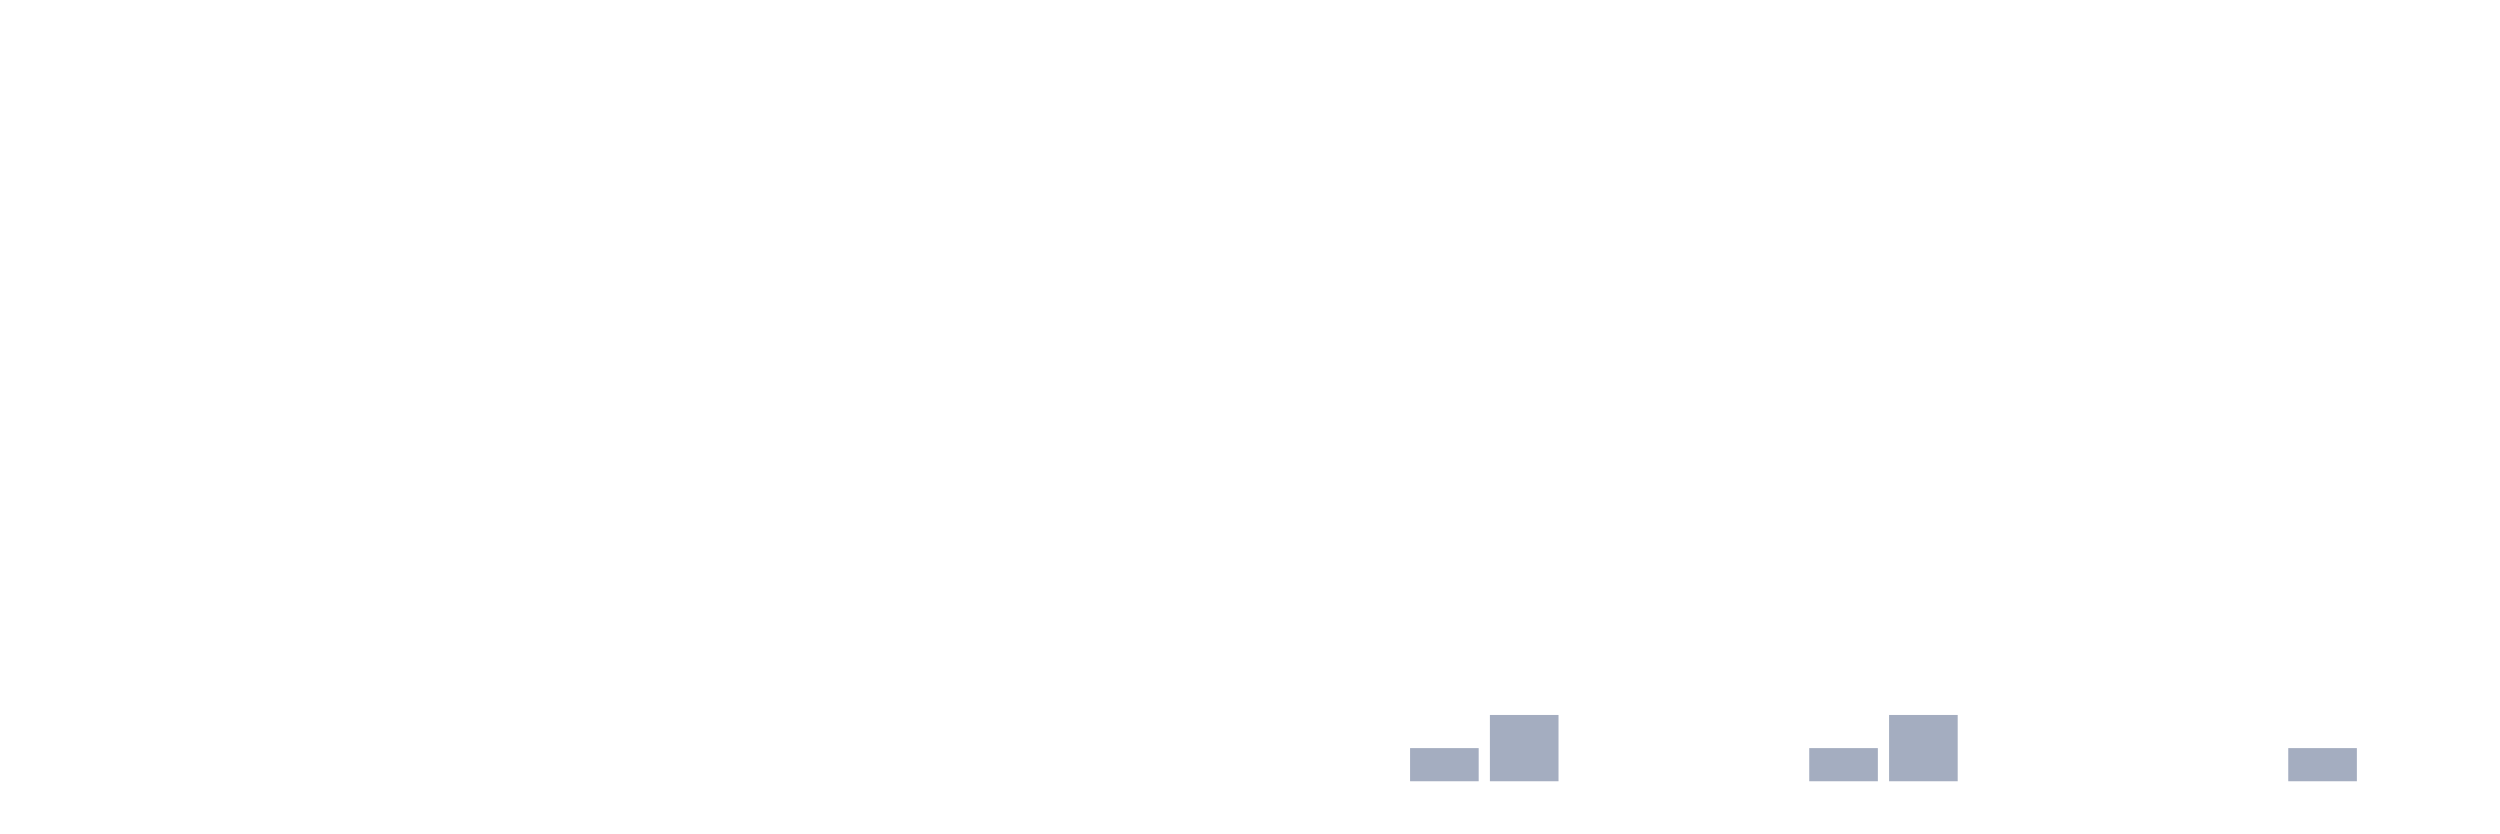
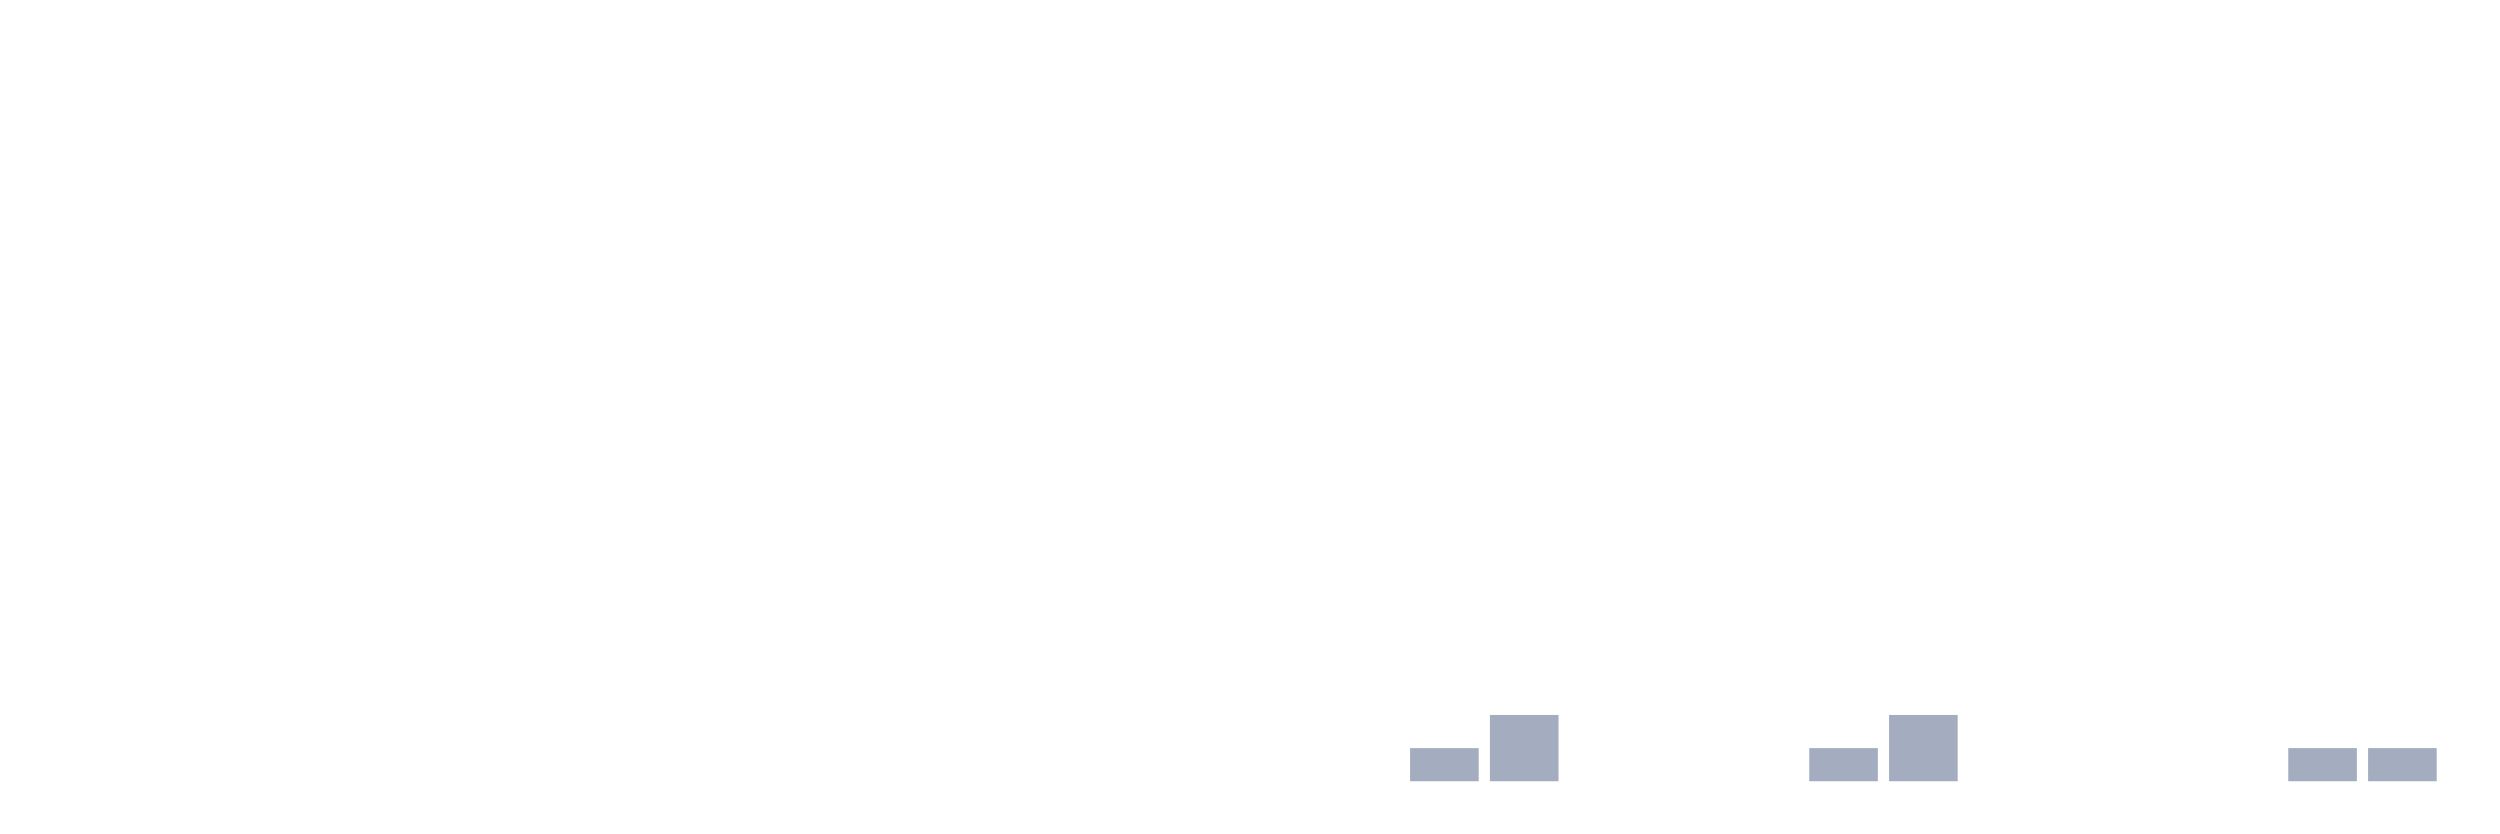
<svg xmlns="http://www.w3.org/2000/svg" viewBox="0 0 480 160">
  <g transform="translate(10,10)">
    <rect class="bar" x="0.153" width="13.175" y="140" height="0" fill="rgb(164,173,192)" />
    <rect class="bar" x="15.482" width="13.175" y="140" height="0" fill="rgb(164,173,192)" />
    <rect class="bar" x="30.81" width="13.175" y="140" height="0" fill="rgb(164,173,192)" />
    <rect class="bar" x="46.138" width="13.175" y="140" height="0" fill="rgb(164,173,192)" />
    <rect class="bar" x="61.466" width="13.175" y="140" height="0" fill="rgb(164,173,192)" />
    <rect class="bar" x="76.794" width="13.175" y="140" height="0" fill="rgb(164,173,192)" />
    <rect class="bar" x="92.123" width="13.175" y="140" height="0" fill="rgb(164,173,192)" />
    <rect class="bar" x="107.451" width="13.175" y="140" height="0" fill="rgb(164,173,192)" />
    <rect class="bar" x="122.779" width="13.175" y="140" height="0" fill="rgb(164,173,192)" />
    <rect class="bar" x="138.107" width="13.175" y="140" height="0" fill="rgb(164,173,192)" />
    <rect class="bar" x="153.436" width="13.175" y="140" height="0" fill="rgb(164,173,192)" />
    <rect class="bar" x="168.764" width="13.175" y="140" height="0" fill="rgb(164,173,192)" />
    <rect class="bar" x="184.092" width="13.175" y="140" height="0" fill="rgb(164,173,192)" />
    <rect class="bar" x="199.42" width="13.175" y="140" height="0" fill="rgb(164,173,192)" />
    <rect class="bar" x="214.748" width="13.175" y="140" height="0" fill="rgb(164,173,192)" />
    <rect class="bar" x="230.077" width="13.175" y="140" height="0" fill="rgb(164,173,192)" />
    <rect class="bar" x="245.405" width="13.175" y="140" height="0" fill="rgb(164,173,192)" />
    <rect class="bar" x="260.733" width="13.175" y="133.636" height="6.364" fill="rgb(164,173,192)" />
    <rect class="bar" x="276.061" width="13.175" y="127.273" height="12.727" fill="rgb(164,173,192)" />
    <rect class="bar" x="291.39" width="13.175" y="140" height="0" fill="rgb(164,173,192)" />
    <rect class="bar" x="306.718" width="13.175" y="140" height="0" fill="rgb(164,173,192)" />
    <rect class="bar" x="322.046" width="13.175" y="140" height="0" fill="rgb(164,173,192)" />
    <rect class="bar" x="337.374" width="13.175" y="133.636" height="6.364" fill="rgb(164,173,192)" />
    <rect class="bar" x="352.702" width="13.175" y="127.273" height="12.727" fill="rgb(164,173,192)" />
    <rect class="bar" x="368.031" width="13.175" y="140" height="0" fill="rgb(164,173,192)" />
    <rect class="bar" x="383.359" width="13.175" y="140" height="0" fill="rgb(164,173,192)" />
    <rect class="bar" x="398.687" width="13.175" y="140" height="0" fill="rgb(164,173,192)" />
    <rect class="bar" x="414.015" width="13.175" y="140" height="0" fill="rgb(164,173,192)" />
    <rect class="bar" x="429.344" width="13.175" y="133.636" height="6.364" fill="rgb(164,173,192)" />
-     <rect class="bar" x="444.672" width="13.175" y="140" height="0" fill="rgb(164,173,192)" />
+     <rect class="bar" x="444.672" width="13.175" y="133.636" height="6.364" fill="rgb(164,173,192)" />
  </g>
</svg>
